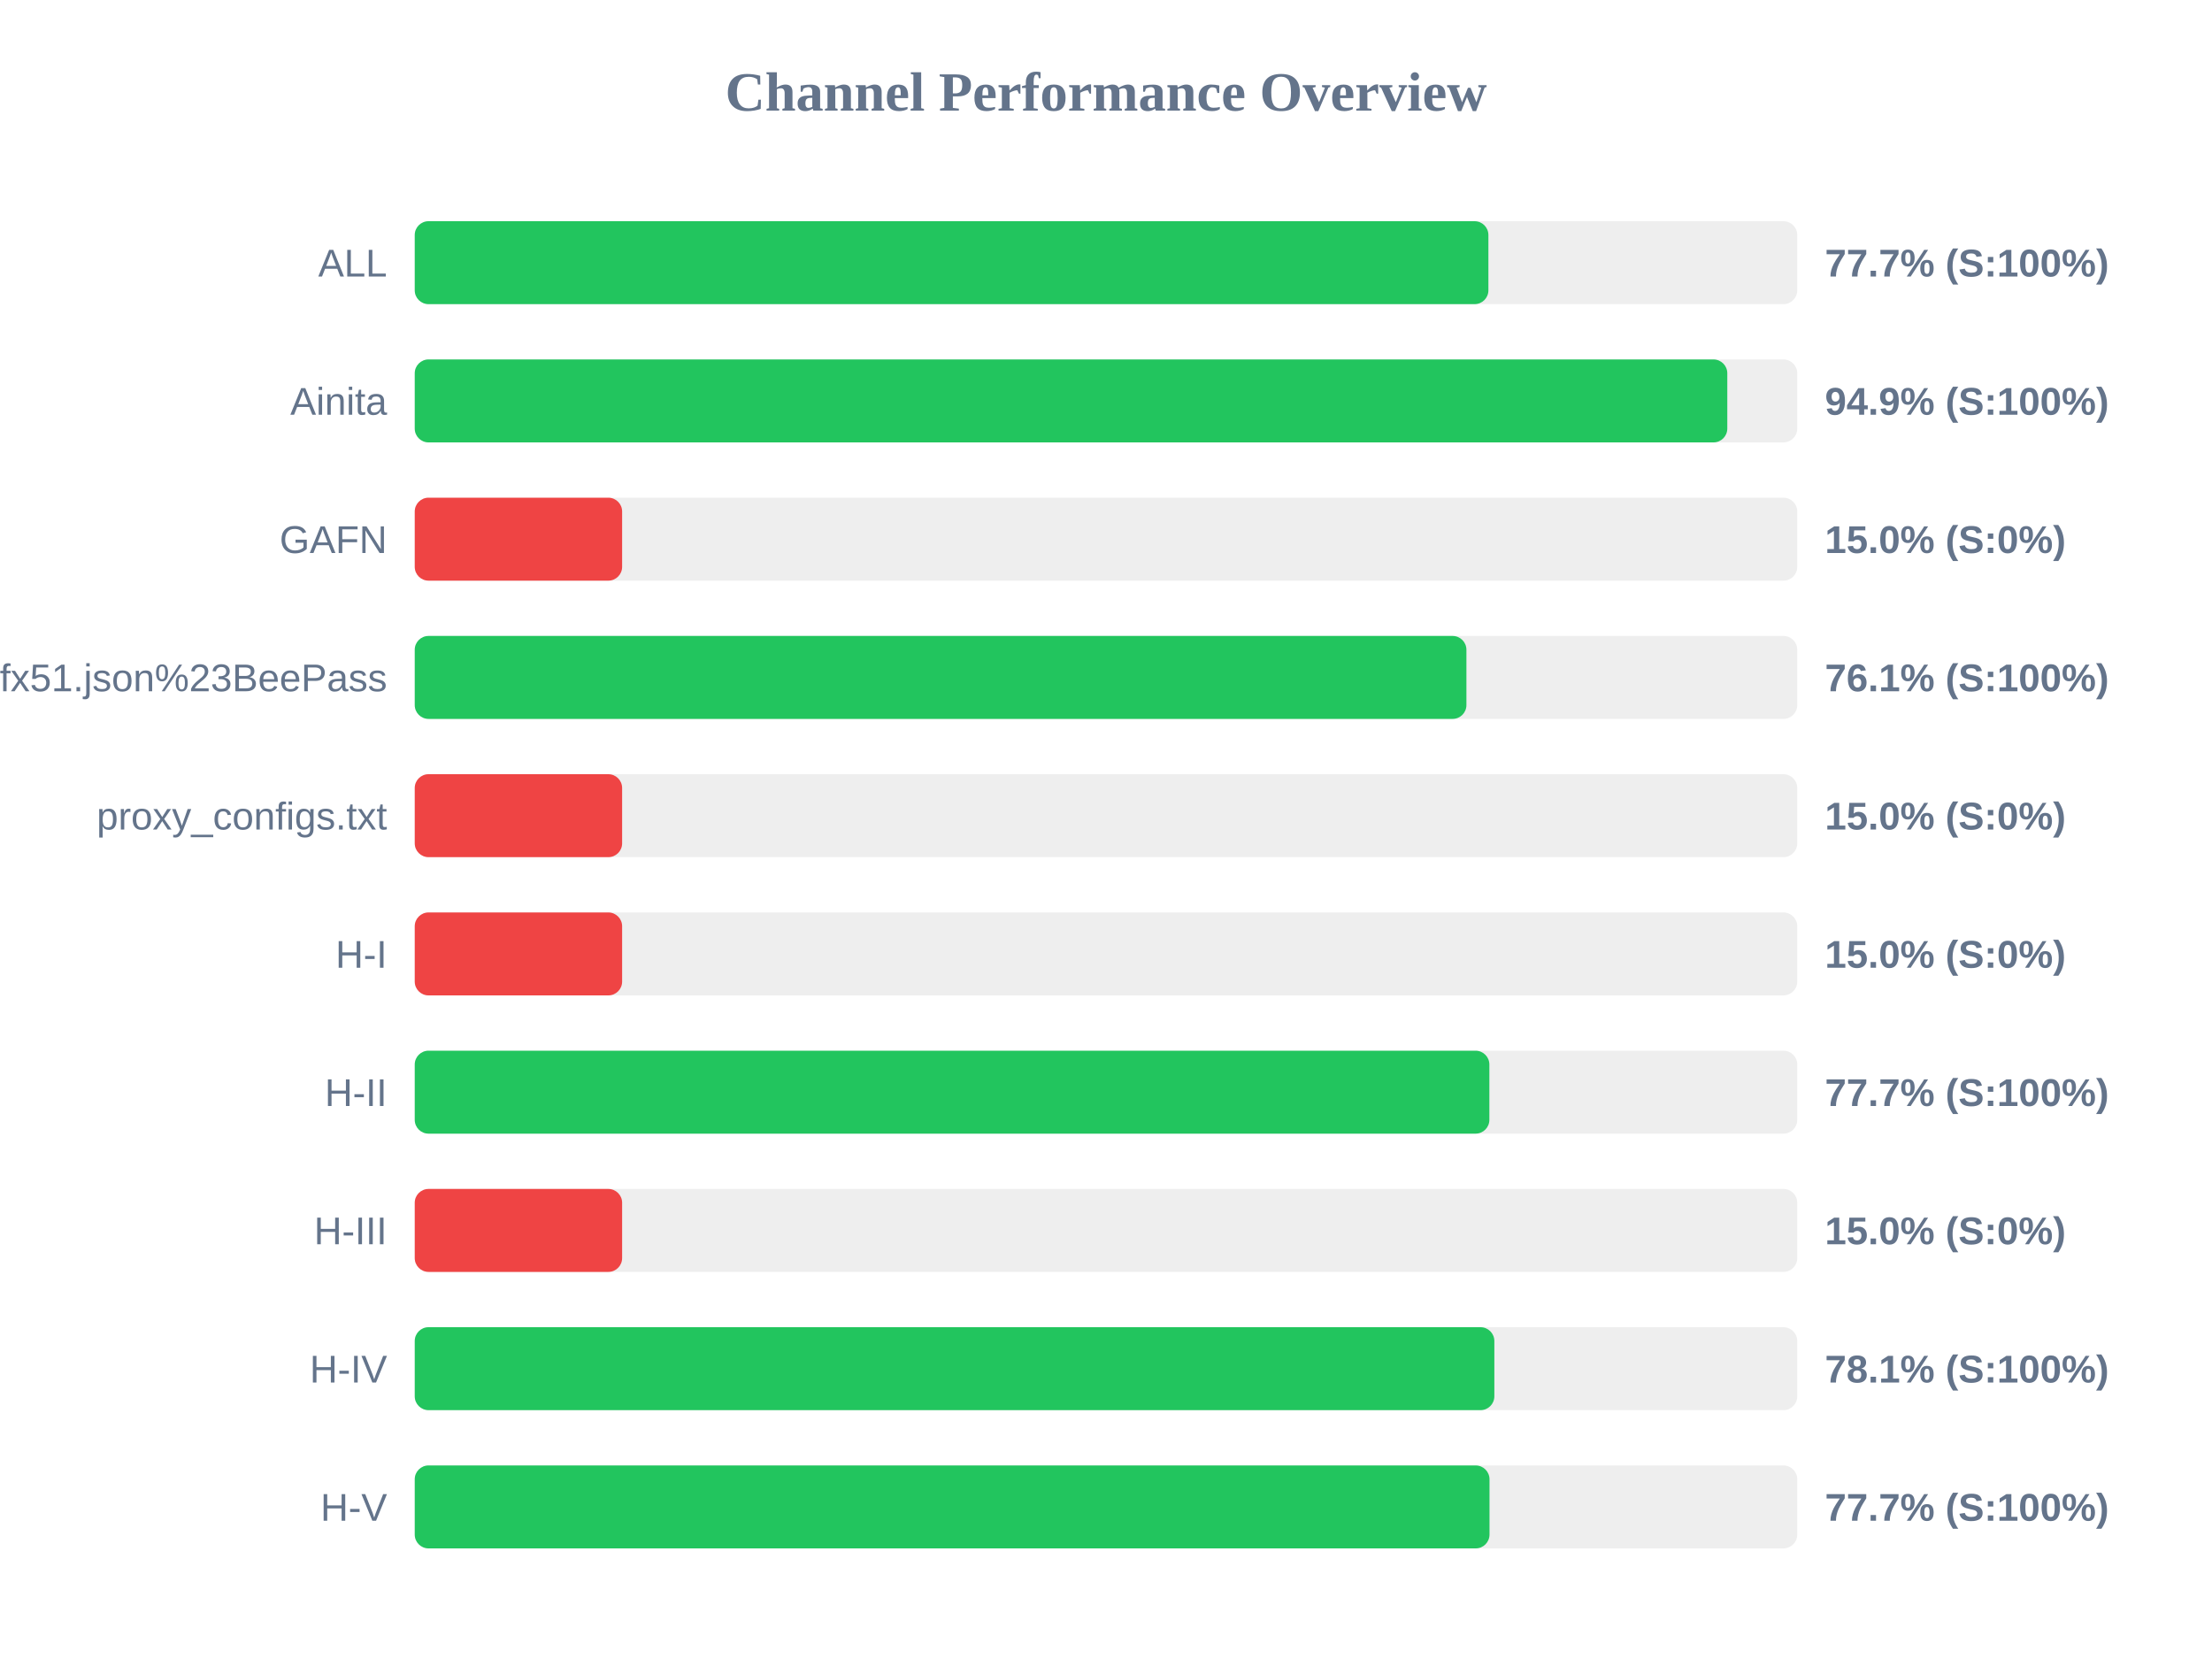
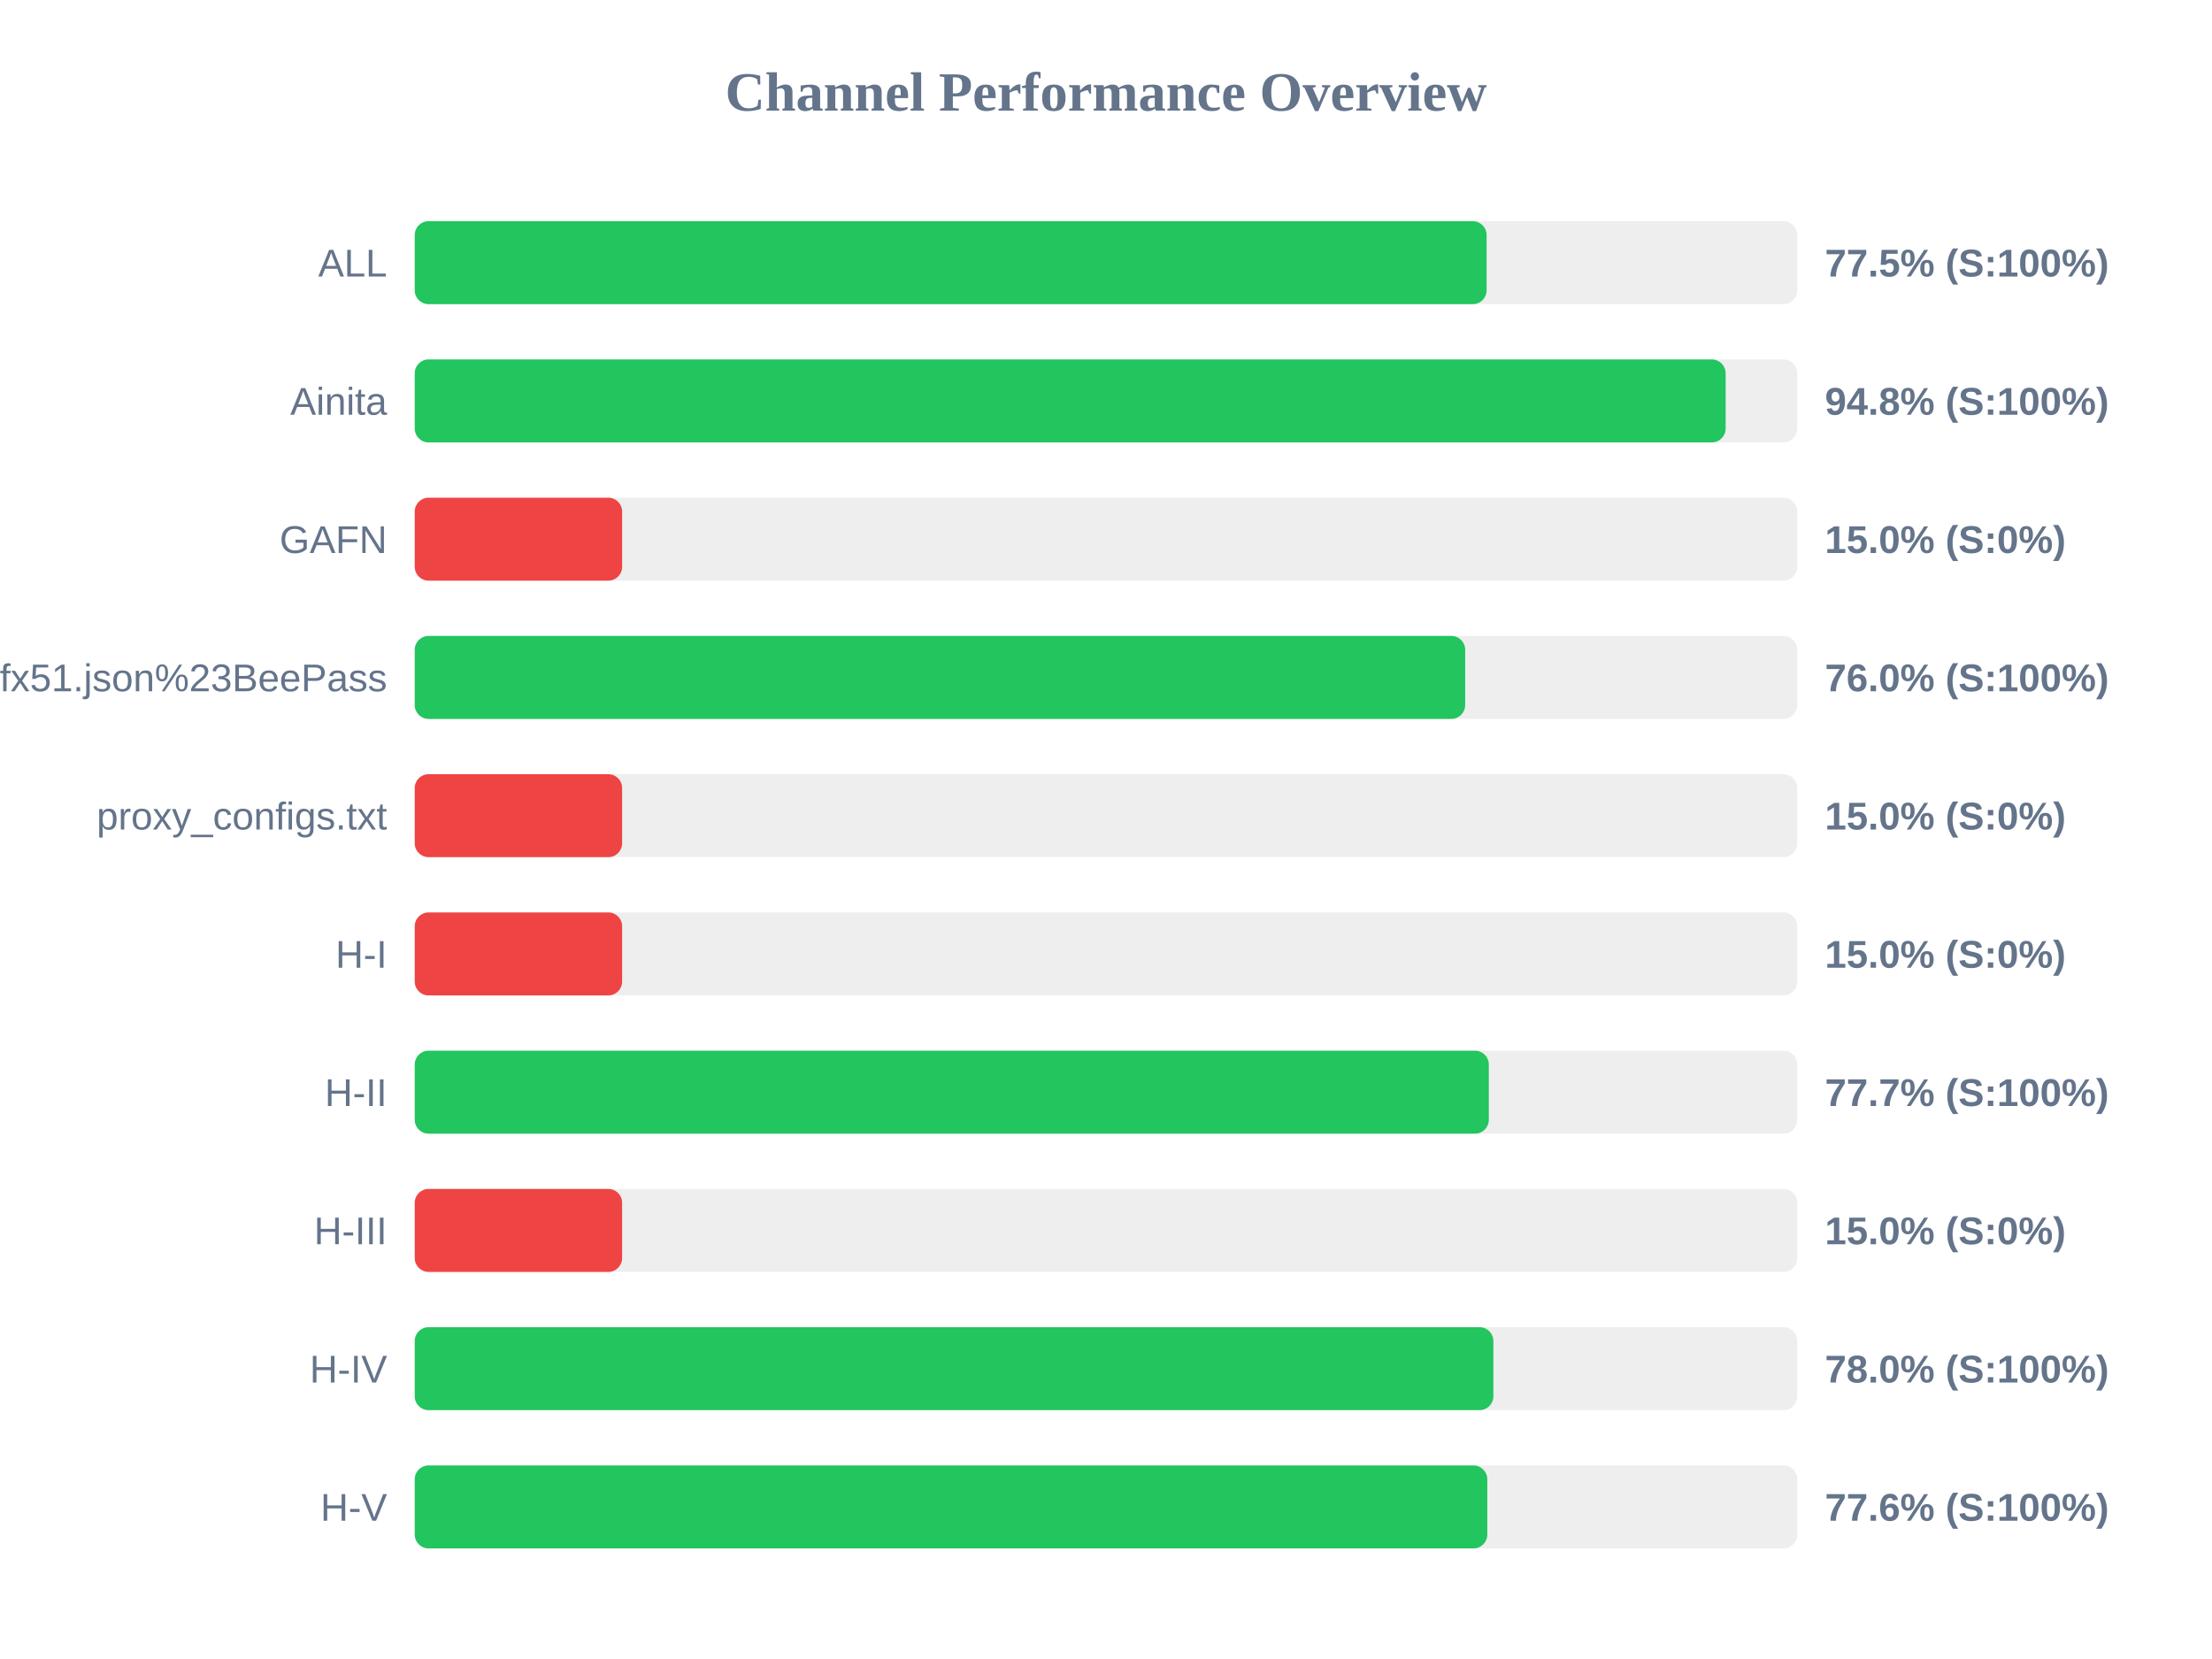
<svg xmlns="http://www.w3.org/2000/svg" width="800" height="600" version="1.1">
  <style>
        .row { font: 14px Arial; fill: #64748b; }
        .score { font: bold 14px Arial; fill: #64748b; }
    </style>
  <text x="400" y="40" text-anchor="middle" font-size="20px" font-weight="bold" fill="#64748b">Channel Performance Overview</text>
  <rect x="150" y="80" width="500" height="30" fill="#eee" rx="5" />
-   <rect x="150" y="80" width="388.3" height="30" fill="#22c55e" rx="5" />
+   <rect x="150" y="80" width="387.65" height="30" fill="#22c55e" rx="5" />
  <text x="140" y="100" text-anchor="end" class="row">ALL</text>
-   <text x="660" y="100" text-anchor="start" class="score">77.7% (S:100%)</text>
+   <text x="660" y="100" text-anchor="start" class="score">77.5% (S:100%)</text>
  <rect x="150" y="130" width="500" height="30" fill="#eee" rx="5" />
-   <rect x="150" y="130" width="474.7" height="30" fill="#22c55e" rx="5" />
+   <rect x="150" y="130" width="474.1" height="30" fill="#22c55e" rx="5" />
  <text x="140" y="150" text-anchor="end" class="row">Ainita</text>
-   <text x="660" y="150" text-anchor="start" class="score">94.9% (S:100%)</text>
+   <text x="660" y="150" text-anchor="start" class="score">94.8% (S:100%)</text>
  <rect x="150" y="180" width="500" height="30" fill="#eee" rx="5" />
  <rect x="150" y="180" width="75.0" height="30" fill="#ef4444" rx="5" />
  <text x="140" y="200" text-anchor="end" class="row">GAFN</text>
  <text x="660" y="200" text-anchor="start" class="score">15.0% (S:0%)</text>
  <rect x="150" y="230" width="500" height="30" fill="#eee" rx="5" />
-   <rect x="150" y="230" width="380.35" height="30" fill="#22c55e" rx="5" />
+   <rect x="150" y="230" width="379.9" height="30" fill="#22c55e" rx="5" />
  <text x="140" y="250" text-anchor="end" class="row">sub?s=ssconf%3A%2F%2Fs3.amazonaws.com%2Fbeedynconprd%2Fzf38bv6oxi1nv3wfkpmxyfl8yj5fargza3foantoalu16vznl0ckxx7bgf1ufx51.json%23BeePass</text>
-   <text x="660" y="250" text-anchor="start" class="score">76.1% (S:100%)</text>
+   <text x="660" y="250" text-anchor="start" class="score">76.0% (S:100%)</text>
  <rect x="150" y="280" width="500" height="30" fill="#eee" rx="5" />
  <rect x="150" y="280" width="75.0" height="30" fill="#ef4444" rx="5" />
  <text x="140" y="300" text-anchor="end" class="row">proxy_configs.txt</text>
  <text x="660" y="300" text-anchor="start" class="score">15.0% (S:0%)</text>
  <rect x="150" y="330" width="500" height="30" fill="#eee" rx="5" />
  <rect x="150" y="330" width="75.0" height="30" fill="#ef4444" rx="5" />
  <text x="140" y="350" text-anchor="end" class="row">H-I</text>
  <text x="660" y="350" text-anchor="start" class="score">15.0% (S:0%)</text>
  <rect x="150" y="380" width="500" height="30" fill="#eee" rx="5" />
-   <rect x="150" y="380" width="388.65" height="30" fill="#22c55e" rx="5" />
+   <rect x="150" y="380" width="388.45" height="30" fill="#22c55e" rx="5" />
  <text x="140" y="400" text-anchor="end" class="row">H-II</text>
  <text x="660" y="400" text-anchor="start" class="score">77.7% (S:100%)</text>
  <rect x="150" y="430" width="500" height="30" fill="#eee" rx="5" />
  <rect x="150" y="430" width="75.0" height="30" fill="#ef4444" rx="5" />
  <text x="140" y="450" text-anchor="end" class="row">H-III</text>
  <text x="660" y="450" text-anchor="start" class="score">15.0% (S:0%)</text>
  <rect x="150" y="480" width="500" height="30" fill="#eee" rx="5" />
-   <rect x="150" y="480" width="390.45" height="30" fill="#22c55e" rx="5" />
+   <rect x="150" y="480" width="390.1" height="30" fill="#22c55e" rx="5" />
  <text x="140" y="500" text-anchor="end" class="row">H-IV</text>
-   <text x="660" y="500" text-anchor="start" class="score">78.1% (S:100%)</text>
+   <text x="660" y="500" text-anchor="start" class="score">78.0% (S:100%)</text>
  <rect x="150" y="530" width="500" height="30" fill="#eee" rx="5" />
-   <rect x="150" y="530" width="388.7" height="30" fill="#22c55e" rx="5" />
+   <rect x="150" y="530" width="387.9" height="30" fill="#22c55e" rx="5" />
  <text x="140" y="550" text-anchor="end" class="row">H-V</text>
-   <text x="660" y="550" text-anchor="start" class="score">77.7% (S:100%)</text>
+   <text x="660" y="550" text-anchor="start" class="score">77.6% (S:100%)</text>
</svg>
